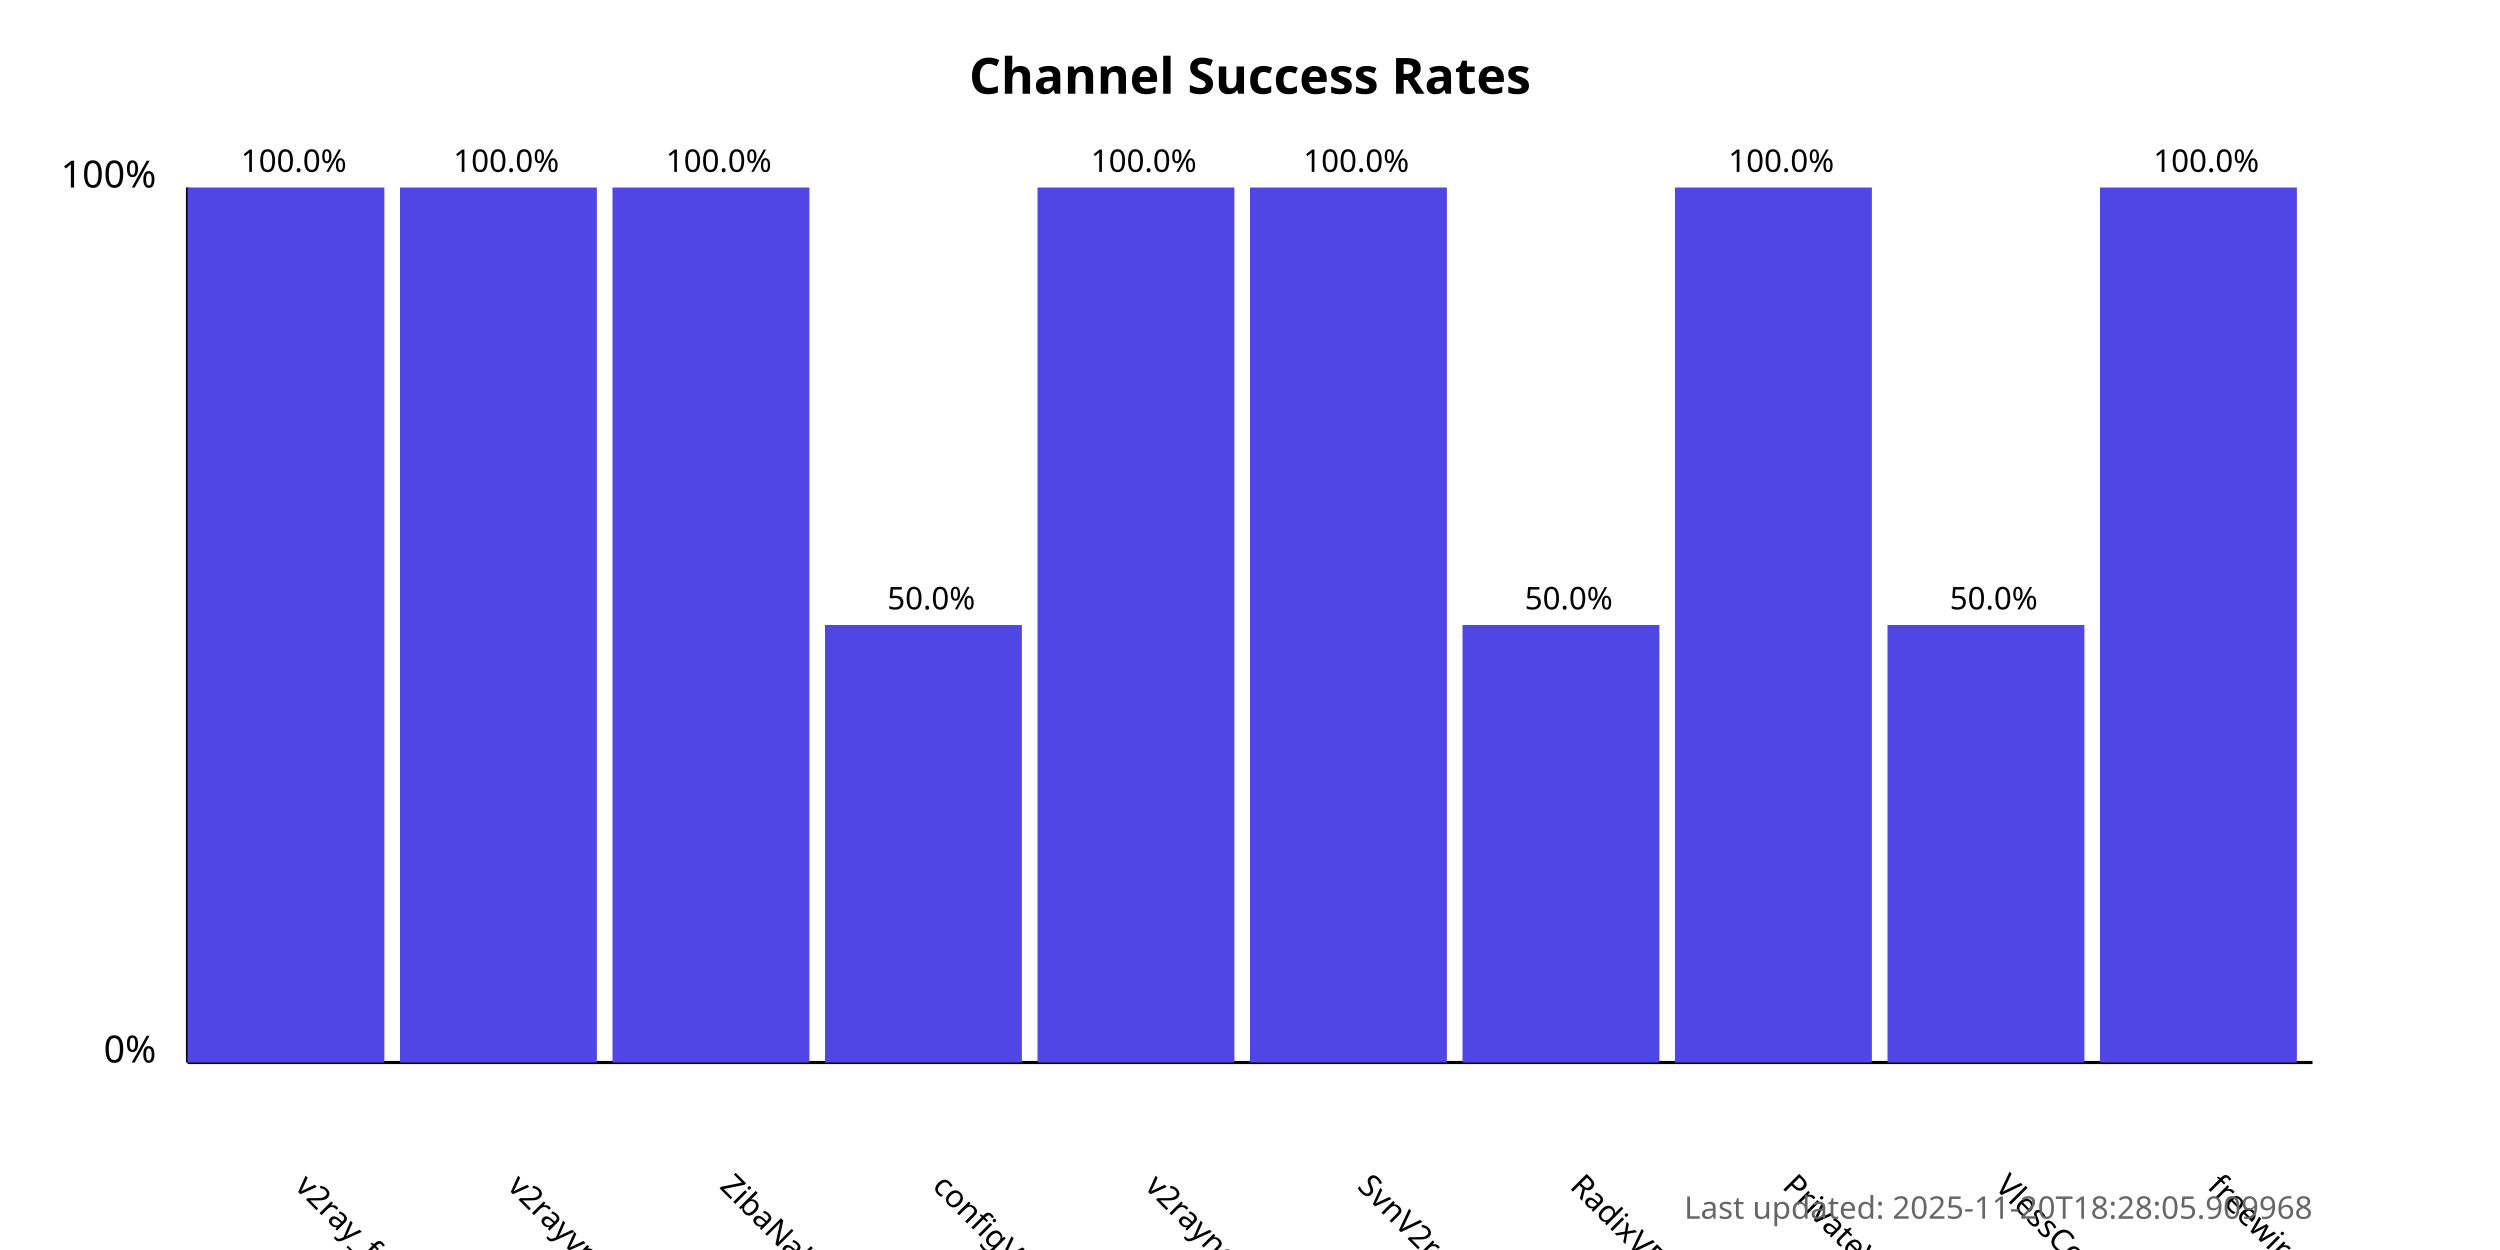
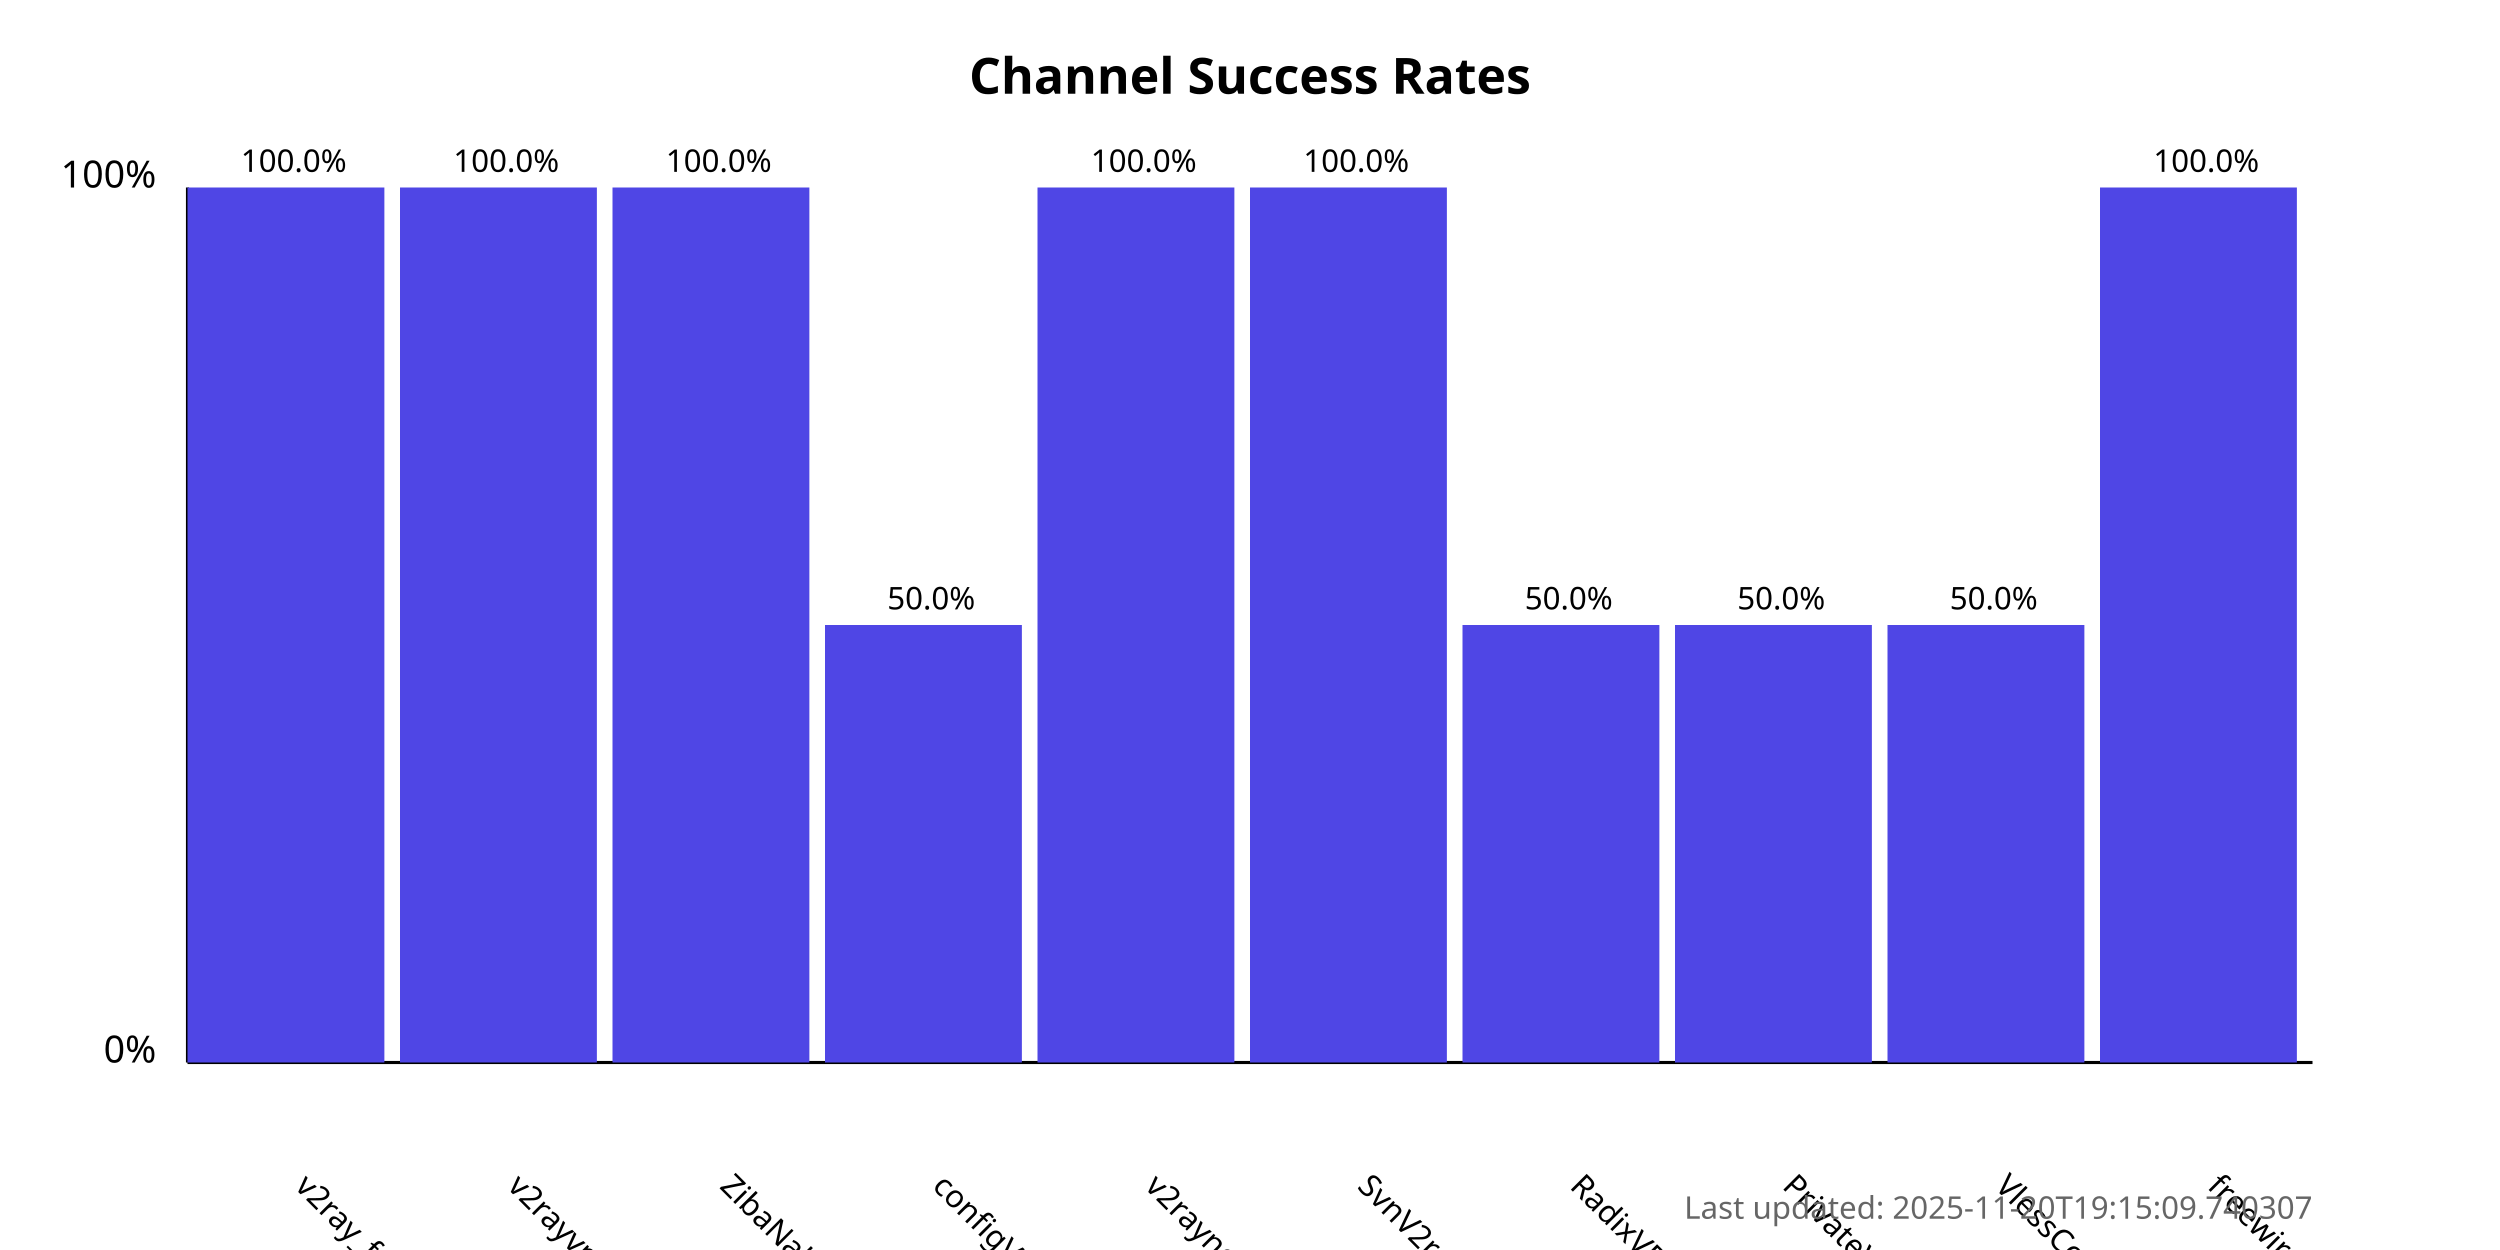
<svg xmlns="http://www.w3.org/2000/svg" width="800" height="400">
  <style>
            .chart-title { font: bold 16px sans-serif; }
            .axis-label { font: 12px sans-serif; }
            .tick-label { font: 10px sans-serif; }
            .bar { fill: #4f46e5; }
            .bar:hover { fill: #6366f1; }
            .timestamp { font: 10px sans-serif; fill: #666; }
        </style>
  <text x="400.0" y="30" text-anchor="middle" class="chart-title">
            Channel Success Rates
        </text>
  <line x1="60" y1="340" x2="60" y2="60" stroke="black" stroke-width="1" />
  <line x1="60" y1="340" x2="740" y2="340" stroke="black" stroke-width="1" />
  <text x="50" y="340" text-anchor="end" class="axis-label">0%</text>
  <text x="50" y="60" text-anchor="end" class="axis-label">100%</text>
  <g>
    <rect x="60" y="60.0" width="63.0" height="280.0" class="bar" />
    <text x="94.0" y="380" transform="rotate(45, 94.0, 380)" text-anchor="start" class="tick-label">
                v2ray_free_conf
            </text>
    <text x="94.0" y="55.0" text-anchor="middle" class="tick-label">
                100.0%
            </text>
  </g>
  <g>
    <rect x="128.0" y="60.0" width="63.0" height="280.0" class="bar" />
    <text x="162.0" y="380" transform="rotate(45, 162.0, 380)" text-anchor="start" class="tick-label">
                v2rayvpno
            </text>
    <text x="162.0" y="55.0" text-anchor="middle" class="tick-label">
                100.0%
            </text>
  </g>
  <g>
    <rect x="196.0" y="60.0" width="63.0" height="280.0" class="bar" />
    <text x="230.0" y="380" transform="rotate(45, 230.0, 380)" text-anchor="start" class="tick-label">
                ZibaNabz
            </text>
    <text x="230.0" y="55.0" text-anchor="middle" class="tick-label">
                100.0%
            </text>
  </g>
  <g>
    <rect x="264.0" y="200.0" width="63.0" height="140.0" class="bar" />
    <text x="298.0" y="380" transform="rotate(45, 298.0, 380)" text-anchor="start" class="tick-label">
                configV2rayForFree
            </text>
    <text x="298.0" y="195.0" text-anchor="middle" class="tick-label">
                50.0%
            </text>
  </g>
  <g>
    <rect x="332.0" y="60.0" width="63.0" height="280.0" class="bar" />
    <text x="366.0" y="380" transform="rotate(45, 366.0, 380)" text-anchor="start" class="tick-label">
                v2rayngvpn
            </text>
    <text x="366.0" y="55.0" text-anchor="middle" class="tick-label">
                100.0%
            </text>
  </g>
  <g>
    <rect x="400.0" y="60.0" width="63.0" height="280.0" class="bar" />
    <text x="434.0" y="380" transform="rotate(45, 434.0, 380)" text-anchor="start" class="tick-label">
                SvnV2ray
            </text>
    <text x="434.0" y="55.0" text-anchor="middle" class="tick-label">
                100.0%
            </text>
  </g>
  <g>
    <rect x="468.0" y="200.0" width="63.0" height="140.0" class="bar" />
    <text x="502.0" y="380" transform="rotate(45, 502.0, 380)" text-anchor="start" class="tick-label">
                RadixVPN
            </text>
    <text x="502.0" y="195.0" text-anchor="middle" class="tick-label">
                50.0%
            </text>
  </g>
  <g>
-     <rect x="536.0" y="60.0" width="63.0" height="280.0" class="bar" />
+     <rect x="536.0" y="200.0" width="63.0" height="140.0" class="bar" />
    <text x="570.0" y="380" transform="rotate(45, 570.0, 380)" text-anchor="start" class="tick-label">
                PrivateVPNs
            </text>
-     <text x="570.0" y="55.0" text-anchor="middle" class="tick-label">
-                 100.0%
+     <text x="570.0" y="195.0" text-anchor="middle" class="tick-label">
+                 50.0%
            </text>
  </g>
  <g>
    <rect x="604.0" y="200.0" width="63.0" height="140.0" class="bar" />
    <text x="638.0" y="380" transform="rotate(45, 638.0, 380)" text-anchor="start" class="tick-label">
                VlessConfig
            </text>
    <text x="638.0" y="195.0" text-anchor="middle" class="tick-label">
                50.0%
            </text>
  </g>
  <g>
    <rect x="672.0" y="60.0" width="63.0" height="280.0" class="bar" />
    <text x="706.0" y="380" transform="rotate(45, 706.0, 380)" text-anchor="start" class="tick-label">
                freewireguard
            </text>
    <text x="706.0" y="55.0" text-anchor="middle" class="tick-label">
                100.0%
            </text>
  </g>
  <text x="740" y="390" text-anchor="end" class="timestamp">
-             Last updated: 2025-11-20T18:28:05.909968
+             Last updated: 2025-11-20T19:15:09.740307
        </text>
</svg>
